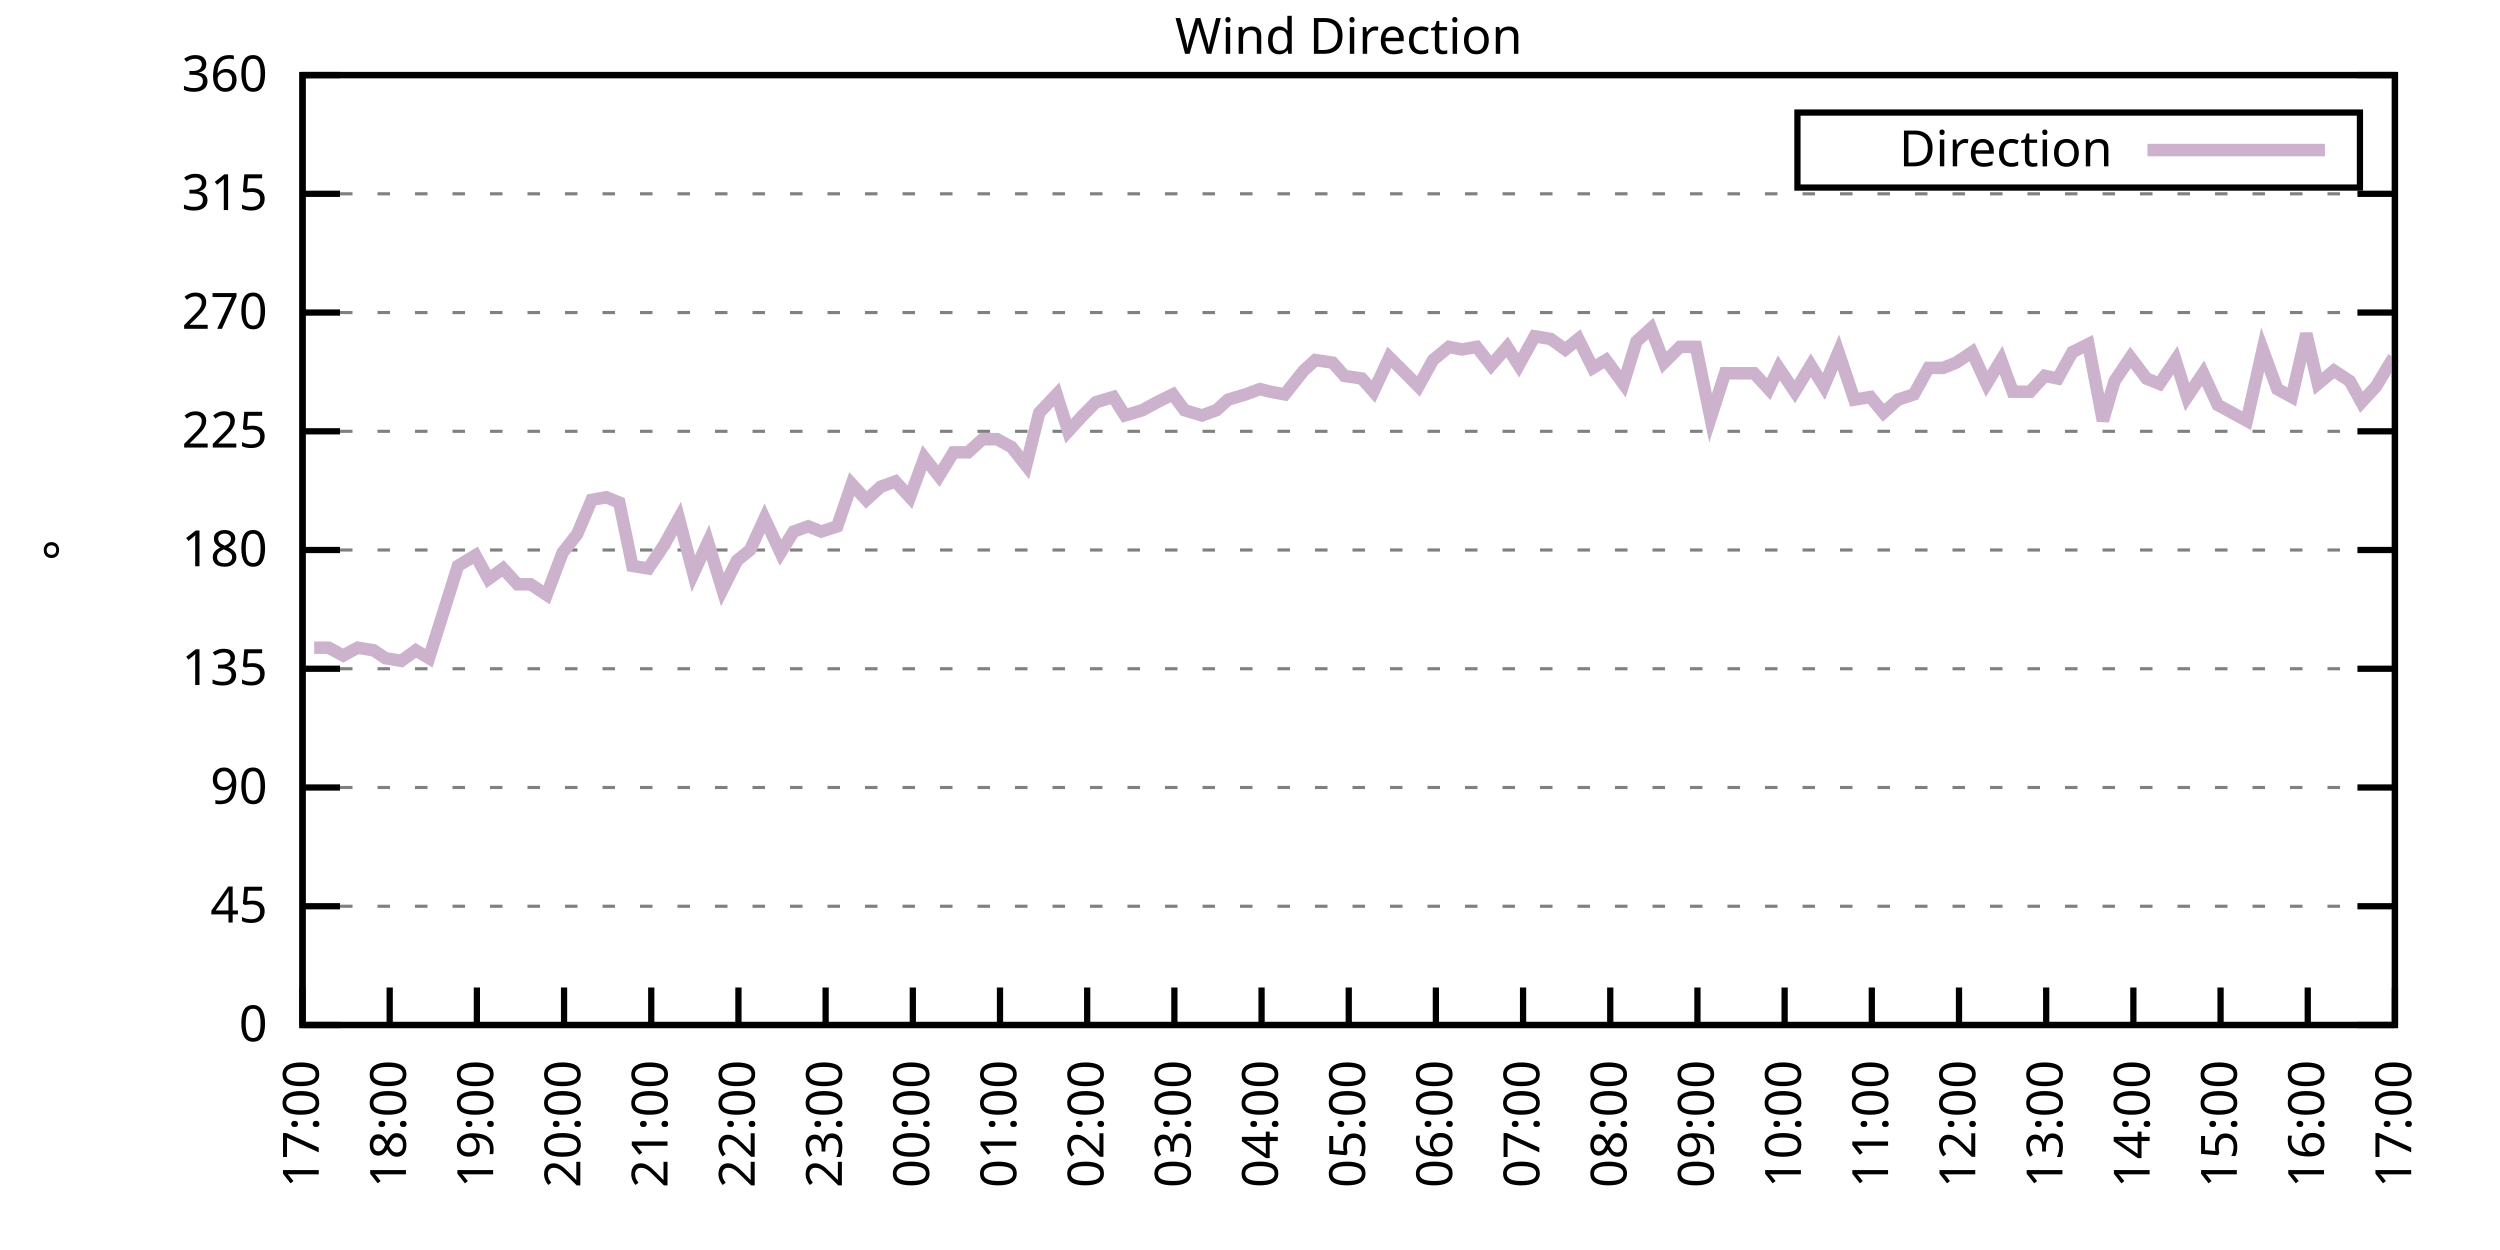
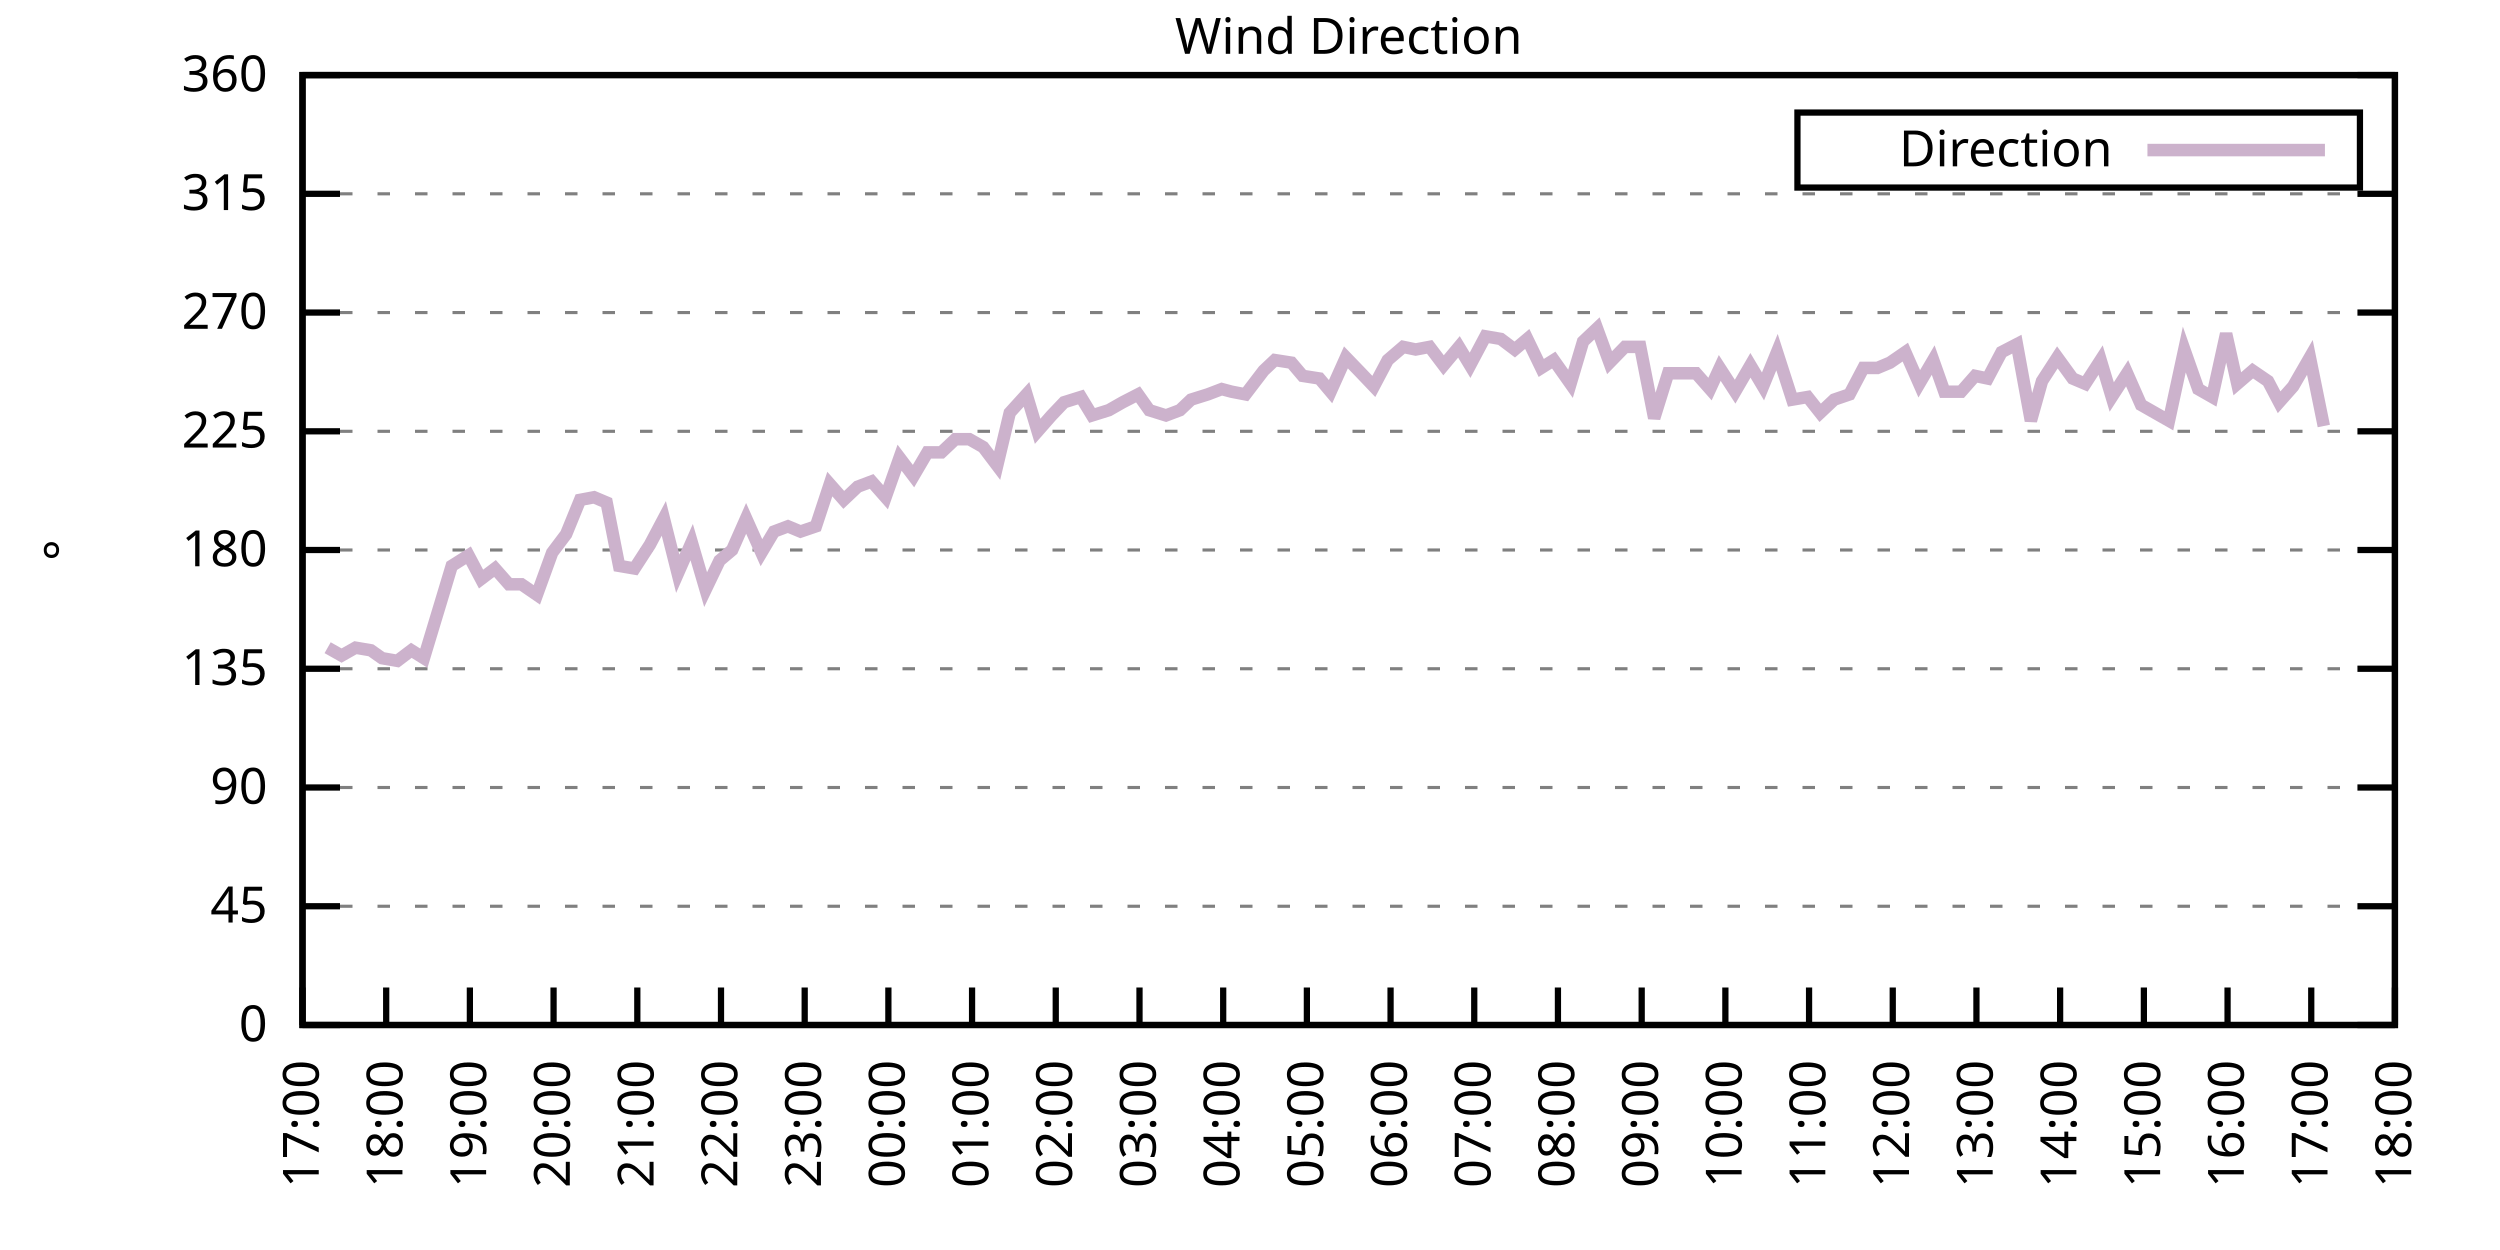
<svg xmlns="http://www.w3.org/2000/svg" xmlns:xlink="http://www.w3.org/1999/xlink" width="400" height="200" viewBox="0 0 400 200">
  <g id="gnuplot_canvas">
    <rect x="0" y="0" width="400" height="200" fill="none" />
    <defs>
      <circle id="gpDot" r="0.5" stroke-width="0.5" stroke="currentColor" />
      <path id="gpPt0" stroke-width="0.333" stroke="currentColor" d="M-1,0 h2 M0,-1 v2" />
      <path id="gpPt1" stroke-width="0.333" stroke="currentColor" d="M-1,-1 L1,1 M1,-1 L-1,1" />
      <path id="gpPt2" stroke-width="0.333" stroke="currentColor" d="M-1,0 L1,0 M0,-1 L0,1 M-1,-1 L1,1 M-1,1 L1,-1" />
      <rect id="gpPt3" stroke-width="0.333" stroke="currentColor" x="-1" y="-1" width="2" height="2" />
      <rect id="gpPt4" stroke-width="0.333" stroke="currentColor" fill="currentColor" x="-1" y="-1" width="2" height="2" />
      <circle id="gpPt5" stroke-width="0.333" stroke="currentColor" cx="0" cy="0" r="1" />
      <use xlink:href="#gpPt5" id="gpPt6" fill="currentColor" stroke="none" />
      <path id="gpPt7" stroke-width="0.333" stroke="currentColor" d="M0,-1.33 L-1.33,0.67 L1.33,0.67 z" />
      <use xlink:href="#gpPt7" id="gpPt8" fill="currentColor" stroke="none" />
      <use xlink:href="#gpPt7" id="gpPt9" stroke="currentColor" transform="rotate(180)" />
      <use xlink:href="#gpPt9" id="gpPt10" fill="currentColor" stroke="none" />
      <use xlink:href="#gpPt3" id="gpPt11" stroke="currentColor" transform="rotate(45)" />
      <use xlink:href="#gpPt11" id="gpPt12" fill="currentColor" stroke="none" />
      <path id="gpPt13" stroke-width="0.333" stroke="currentColor" d="M0,1.330 L1.265,0.411 L0.782,-1.067 L-0.782,-1.076 L-1.265,0.411 z" />
      <use xlink:href="#gpPt13" id="gpPt14" fill="currentColor" stroke="none" />
      <filter id="textbox" filterUnits="objectBoundingBox" x="0" y="0" height="1" width="1">
        <feFlood flood-color="white" flood-opacity="1" result="bgnd" />
        <feComposite in="SourceGraphic" in2="bgnd" operator="atop" />
      </filter>
      <filter id="greybox" filterUnits="objectBoundingBox" x="0" y="0" height="1" width="1">
        <feFlood flood-color="lightgrey" flood-opacity="1" result="grey" />
        <feComposite in="SourceGraphic" in2="grey" operator="atop" />
      </filter>
    </defs>
    <g fill="none" color="white" stroke="currentColor" stroke-width="1.00" stroke-linecap="butt" stroke-linejoin="miter">
</g>
    <g fill="none" color="black" stroke="currentColor" stroke-width="1.00" stroke-linecap="butt" stroke-linejoin="miter">
      <g stroke="none" shape-rendering="crispEdges">
        <polygon fill="rgb(255, 255, 255)" points="48.40,164.00 383.18,164.00 383.18,12.02 48.40,12.02 " />
      </g>
    </g>
    <g fill="none" color="black" stroke="currentColor" stroke-width="1.00" stroke-linecap="butt" stroke-linejoin="miter">
</g>
    <g fill="none" color="black" stroke="black" stroke-width="0.50" stroke-linecap="butt" stroke-linejoin="miter">
</g>
    <g fill="none" color="gray" stroke="currentColor" stroke-width="0.50" stroke-linecap="butt" stroke-linejoin="miter">
      <path stroke="gray" stroke-dasharray="2,4" class="gridline" d="M48.40,164.00 L383.19,164.00  " />
    </g>
    <g fill="none" color="gray" stroke="gray" stroke-width="1.00" stroke-linecap="butt" stroke-linejoin="miter">
</g>
    <g fill="none" color="black" stroke="currentColor" stroke-width="1.00" stroke-linecap="butt" stroke-linejoin="miter">
      <path stroke="black" d="M48.40,164.00 L54.40,164.00 M383.19,164.00 L377.19,164.00  " />
      <g transform="translate(42.80,166.60)" stroke="none" fill="black" font-family="Sans" font-size="8.00" text-anchor="end">
        <text>
          <tspan font-family="Sans"> 0</tspan>
        </text>
      </g>
    </g>
    <g fill="none" color="black" stroke="currentColor" stroke-width="1.00" stroke-linecap="butt" stroke-linejoin="miter">
</g>
    <g fill="none" color="black" stroke="black" stroke-width="0.50" stroke-linecap="butt" stroke-linejoin="miter">
</g>
    <g fill="none" color="gray" stroke="currentColor" stroke-width="0.50" stroke-linecap="butt" stroke-linejoin="miter">
      <path stroke="gray" stroke-dasharray="2,4" class="gridline" d="M48.40,145.00 L383.19,145.00  " />
    </g>
    <g fill="none" color="gray" stroke="gray" stroke-width="1.00" stroke-linecap="butt" stroke-linejoin="miter">
</g>
    <g fill="none" color="black" stroke="currentColor" stroke-width="1.00" stroke-linecap="butt" stroke-linejoin="miter">
      <path stroke="black" d="M48.40,145.00 L54.40,145.00 M383.19,145.00 L377.19,145.00  " />
      <g transform="translate(42.80,147.60)" stroke="none" fill="black" font-family="Sans" font-size="8.00" text-anchor="end">
        <text>
          <tspan font-family="Sans"> 45</tspan>
        </text>
      </g>
    </g>
    <g fill="none" color="black" stroke="currentColor" stroke-width="1.00" stroke-linecap="butt" stroke-linejoin="miter">
</g>
    <g fill="none" color="black" stroke="black" stroke-width="0.50" stroke-linecap="butt" stroke-linejoin="miter">
</g>
    <g fill="none" color="gray" stroke="currentColor" stroke-width="0.50" stroke-linecap="butt" stroke-linejoin="miter">
      <path stroke="gray" stroke-dasharray="2,4" class="gridline" d="M48.40,126.00 L383.19,126.00  " />
    </g>
    <g fill="none" color="gray" stroke="gray" stroke-width="1.00" stroke-linecap="butt" stroke-linejoin="miter">
</g>
    <g fill="none" color="black" stroke="currentColor" stroke-width="1.00" stroke-linecap="butt" stroke-linejoin="miter">
      <path stroke="black" d="M48.40,126.00 L54.40,126.00 M383.19,126.00 L377.19,126.00  " />
      <g transform="translate(42.80,128.60)" stroke="none" fill="black" font-family="Sans" font-size="8.00" text-anchor="end">
        <text>
          <tspan font-family="Sans"> 90</tspan>
        </text>
      </g>
    </g>
    <g fill="none" color="black" stroke="currentColor" stroke-width="1.00" stroke-linecap="butt" stroke-linejoin="miter">
</g>
    <g fill="none" color="black" stroke="black" stroke-width="0.50" stroke-linecap="butt" stroke-linejoin="miter">
</g>
    <g fill="none" color="gray" stroke="currentColor" stroke-width="0.50" stroke-linecap="butt" stroke-linejoin="miter">
      <path stroke="gray" stroke-dasharray="2,4" class="gridline" d="M48.40,107.00 L383.19,107.00  " />
    </g>
    <g fill="none" color="gray" stroke="gray" stroke-width="1.00" stroke-linecap="butt" stroke-linejoin="miter">
</g>
    <g fill="none" color="black" stroke="currentColor" stroke-width="1.00" stroke-linecap="butt" stroke-linejoin="miter">
      <path stroke="black" d="M48.40,107.00 L54.40,107.00 M383.19,107.00 L377.19,107.00  " />
      <g transform="translate(42.80,109.60)" stroke="none" fill="black" font-family="Sans" font-size="8.00" text-anchor="end">
        <text>
          <tspan font-family="Sans"> 135</tspan>
        </text>
      </g>
    </g>
    <g fill="none" color="black" stroke="currentColor" stroke-width="1.00" stroke-linecap="butt" stroke-linejoin="miter">
</g>
    <g fill="none" color="black" stroke="black" stroke-width="0.50" stroke-linecap="butt" stroke-linejoin="miter">
</g>
    <g fill="none" color="gray" stroke="currentColor" stroke-width="0.50" stroke-linecap="butt" stroke-linejoin="miter">
      <path stroke="gray" stroke-dasharray="2,4" class="gridline" d="M48.40,88.00 L383.19,88.00  " />
    </g>
    <g fill="none" color="gray" stroke="gray" stroke-width="1.00" stroke-linecap="butt" stroke-linejoin="miter">
</g>
    <g fill="none" color="black" stroke="currentColor" stroke-width="1.00" stroke-linecap="butt" stroke-linejoin="miter">
      <path stroke="black" d="M48.40,88.00 L54.40,88.00 M383.19,88.00 L377.19,88.00  " />
      <g transform="translate(42.80,90.60)" stroke="none" fill="black" font-family="Sans" font-size="8.00" text-anchor="end">
        <text>
          <tspan font-family="Sans"> 180</tspan>
        </text>
      </g>
    </g>
    <g fill="none" color="black" stroke="currentColor" stroke-width="1.00" stroke-linecap="butt" stroke-linejoin="miter">
</g>
    <g fill="none" color="black" stroke="black" stroke-width="0.50" stroke-linecap="butt" stroke-linejoin="miter">
</g>
    <g fill="none" color="gray" stroke="currentColor" stroke-width="0.50" stroke-linecap="butt" stroke-linejoin="miter">
      <path stroke="gray" stroke-dasharray="2,4" class="gridline" d="M48.40,69.01 L383.19,69.01  " />
    </g>
    <g fill="none" color="gray" stroke="gray" stroke-width="1.00" stroke-linecap="butt" stroke-linejoin="miter">
</g>
    <g fill="none" color="black" stroke="currentColor" stroke-width="1.00" stroke-linecap="butt" stroke-linejoin="miter">
      <path stroke="black" d="M48.40,69.01 L54.40,69.01 M383.19,69.01 L377.19,69.01  " />
      <g transform="translate(42.80,71.61)" stroke="none" fill="black" font-family="Sans" font-size="8.00" text-anchor="end">
        <text>
          <tspan font-family="Sans"> 225</tspan>
        </text>
      </g>
    </g>
    <g fill="none" color="black" stroke="currentColor" stroke-width="1.00" stroke-linecap="butt" stroke-linejoin="miter">
</g>
    <g fill="none" color="black" stroke="black" stroke-width="0.50" stroke-linecap="butt" stroke-linejoin="miter">
</g>
    <g fill="none" color="gray" stroke="currentColor" stroke-width="0.50" stroke-linecap="butt" stroke-linejoin="miter">
      <path stroke="gray" stroke-dasharray="2,4" class="gridline" d="M48.40,50.01 L383.19,50.01  " />
    </g>
    <g fill="none" color="gray" stroke="gray" stroke-width="1.00" stroke-linecap="butt" stroke-linejoin="miter">
</g>
    <g fill="none" color="black" stroke="currentColor" stroke-width="1.00" stroke-linecap="butt" stroke-linejoin="miter">
      <path stroke="black" d="M48.40,50.01 L54.40,50.01 M383.19,50.01 L377.19,50.01  " />
      <g transform="translate(42.80,52.61)" stroke="none" fill="black" font-family="Sans" font-size="8.00" text-anchor="end">
        <text>
          <tspan font-family="Sans"> 270</tspan>
        </text>
      </g>
    </g>
    <g fill="none" color="black" stroke="currentColor" stroke-width="1.00" stroke-linecap="butt" stroke-linejoin="miter">
</g>
    <g fill="none" color="black" stroke="black" stroke-width="0.50" stroke-linecap="butt" stroke-linejoin="miter">
</g>
    <g fill="none" color="gray" stroke="currentColor" stroke-width="0.50" stroke-linecap="butt" stroke-linejoin="miter">
      <path stroke="gray" stroke-dasharray="2,4" class="gridline" d="M48.40,31.01 L383.19,31.01  " />
    </g>
    <g fill="none" color="gray" stroke="gray" stroke-width="1.00" stroke-linecap="butt" stroke-linejoin="miter">
</g>
    <g fill="none" color="black" stroke="currentColor" stroke-width="1.00" stroke-linecap="butt" stroke-linejoin="miter">
      <path stroke="black" d="M48.40,31.01 L54.40,31.01 M383.19,31.01 L377.19,31.01  " />
      <g transform="translate(42.80,33.61)" stroke="none" fill="black" font-family="Sans" font-size="8.00" text-anchor="end">
        <text>
          <tspan font-family="Sans"> 315</tspan>
        </text>
      </g>
    </g>
    <g fill="none" color="black" stroke="currentColor" stroke-width="1.00" stroke-linecap="butt" stroke-linejoin="miter">
</g>
    <g fill="none" color="black" stroke="black" stroke-width="0.50" stroke-linecap="butt" stroke-linejoin="miter">
</g>
    <g fill="none" color="gray" stroke="currentColor" stroke-width="0.50" stroke-linecap="butt" stroke-linejoin="miter">
      <path stroke="gray" stroke-dasharray="2,4" class="gridline" d="M48.40,12.01 L383.19,12.01  " />
    </g>
    <g fill="none" color="gray" stroke="gray" stroke-width="1.00" stroke-linecap="butt" stroke-linejoin="miter">
</g>
    <g fill="none" color="black" stroke="currentColor" stroke-width="1.00" stroke-linecap="butt" stroke-linejoin="miter">
      <path stroke="black" d="M48.40,12.01 L54.40,12.01 M383.19,12.01 L377.19,12.01  " />
      <g transform="translate(42.80,14.61)" stroke="none" fill="black" font-family="Sans" font-size="8.00" text-anchor="end">
        <text>
          <tspan font-family="Sans"> 360</tspan>
        </text>
      </g>
    </g>
    <g fill="none" color="black" stroke="currentColor" stroke-width="1.00" stroke-linecap="butt" stroke-linejoin="miter">
      <path stroke="black" d="M48.40,164.00 L48.40,158.00  " />
      <g transform="translate(51.00,169.60) rotate(270.00)" stroke="none" fill="black" font-family="Sans" font-size="8.00" text-anchor="end">
        <text>
          <tspan font-family="Sans">17:00</tspan>
        </text>
      </g>
    </g>
    <g fill="none" color="black" stroke="currentColor" stroke-width="1.00" stroke-linecap="butt" stroke-linejoin="miter">
-       <path stroke="black" d="M62.35,164.00 L62.35,158.00  " />
-       <g transform="translate(64.95,169.60) rotate(270.00)" stroke="none" fill="black" font-family="Sans" font-size="8.00" text-anchor="end">
+       <path stroke="black" d="M61.79,164.00 L61.79,158.00  " />
+       <g transform="translate(64.39,169.60) rotate(270.00)" stroke="none" fill="black" font-family="Sans" font-size="8.00" text-anchor="end">
        <text>
          <tspan font-family="Sans">18:00</tspan>
        </text>
      </g>
    </g>
    <g fill="none" color="black" stroke="currentColor" stroke-width="1.00" stroke-linecap="butt" stroke-linejoin="miter">
-       <path stroke="black" d="M76.30,164.00 L76.30,158.00  " />
-       <g transform="translate(78.90,169.60) rotate(270.00)" stroke="none" fill="black" font-family="Sans" font-size="8.00" text-anchor="end">
+       <path stroke="black" d="M75.18,164.00 L75.18,158.00  " />
+       <g transform="translate(77.78,169.60) rotate(270.00)" stroke="none" fill="black" font-family="Sans" font-size="8.00" text-anchor="end">
        <text>
          <tspan font-family="Sans">19:00</tspan>
        </text>
      </g>
    </g>
    <g fill="none" color="black" stroke="currentColor" stroke-width="1.00" stroke-linecap="butt" stroke-linejoin="miter">
-       <path stroke="black" d="M90.25,164.00 L90.25,158.00  " />
-       <g transform="translate(92.85,169.60) rotate(270.00)" stroke="none" fill="black" font-family="Sans" font-size="8.00" text-anchor="end">
+       <path stroke="black" d="M88.57,164.00 L88.57,158.00  " />
+       <g transform="translate(91.17,169.60) rotate(270.00)" stroke="none" fill="black" font-family="Sans" font-size="8.00" text-anchor="end">
        <text>
          <tspan font-family="Sans">20:00</tspan>
        </text>
      </g>
    </g>
    <g fill="none" color="black" stroke="currentColor" stroke-width="1.00" stroke-linecap="butt" stroke-linejoin="miter">
-       <path stroke="black" d="M104.20,164.00 L104.20,158.00  " />
-       <g transform="translate(106.80,169.60) rotate(270.00)" stroke="none" fill="black" font-family="Sans" font-size="8.00" text-anchor="end">
+       <path stroke="black" d="M101.97,164.00 L101.97,158.00  " />
+       <g transform="translate(104.57,169.60) rotate(270.00)" stroke="none" fill="black" font-family="Sans" font-size="8.00" text-anchor="end">
        <text>
          <tspan font-family="Sans">21:00</tspan>
        </text>
      </g>
    </g>
    <g fill="none" color="black" stroke="currentColor" stroke-width="1.00" stroke-linecap="butt" stroke-linejoin="miter">
-       <path stroke="black" d="M118.15,164.00 L118.15,158.00  " />
-       <g transform="translate(120.75,169.60) rotate(270.00)" stroke="none" fill="black" font-family="Sans" font-size="8.00" text-anchor="end">
+       <path stroke="black" d="M115.36,164.00 L115.36,158.00  " />
+       <g transform="translate(117.96,169.60) rotate(270.00)" stroke="none" fill="black" font-family="Sans" font-size="8.00" text-anchor="end">
        <text>
          <tspan font-family="Sans">22:00</tspan>
        </text>
      </g>
    </g>
    <g fill="none" color="black" stroke="currentColor" stroke-width="1.00" stroke-linecap="butt" stroke-linejoin="miter">
-       <path stroke="black" d="M132.10,164.00 L132.10,158.00  " />
-       <g transform="translate(134.70,169.60) rotate(270.00)" stroke="none" fill="black" font-family="Sans" font-size="8.00" text-anchor="end">
+       <path stroke="black" d="M128.75,164.00 L128.75,158.00  " />
+       <g transform="translate(131.35,169.60) rotate(270.00)" stroke="none" fill="black" font-family="Sans" font-size="8.00" text-anchor="end">
        <text>
          <tspan font-family="Sans">23:00</tspan>
        </text>
      </g>
    </g>
    <g fill="none" color="black" stroke="currentColor" stroke-width="1.00" stroke-linecap="butt" stroke-linejoin="miter">
-       <path stroke="black" d="M146.05,164.00 L146.05,158.00  " />
-       <g transform="translate(148.65,169.60) rotate(270.00)" stroke="none" fill="black" font-family="Sans" font-size="8.00" text-anchor="end">
+       <path stroke="black" d="M142.14,164.00 L142.14,158.00  " />
+       <g transform="translate(144.74,169.60) rotate(270.00)" stroke="none" fill="black" font-family="Sans" font-size="8.00" text-anchor="end">
        <text>
          <tspan font-family="Sans">00:00</tspan>
        </text>
      </g>
    </g>
    <g fill="none" color="black" stroke="currentColor" stroke-width="1.00" stroke-linecap="butt" stroke-linejoin="miter">
-       <path stroke="black" d="M160.00,164.00 L160.00,158.00  " />
-       <g transform="translate(162.60,169.60) rotate(270.00)" stroke="none" fill="black" font-family="Sans" font-size="8.00" text-anchor="end">
+       <path stroke="black" d="M155.53,164.00 L155.53,158.00  " />
+       <g transform="translate(158.13,169.60) rotate(270.00)" stroke="none" fill="black" font-family="Sans" font-size="8.00" text-anchor="end">
        <text>
          <tspan font-family="Sans">01:00</tspan>
        </text>
      </g>
    </g>
    <g fill="none" color="black" stroke="currentColor" stroke-width="1.00" stroke-linecap="butt" stroke-linejoin="miter">
-       <path stroke="black" d="M173.95,164.00 L173.95,158.00  " />
-       <g transform="translate(176.55,169.60) rotate(270.00)" stroke="none" fill="black" font-family="Sans" font-size="8.00" text-anchor="end">
+       <path stroke="black" d="M168.92,164.00 L168.92,158.00  " />
+       <g transform="translate(171.52,169.60) rotate(270.00)" stroke="none" fill="black" font-family="Sans" font-size="8.00" text-anchor="end">
        <text>
          <tspan font-family="Sans">02:00</tspan>
        </text>
      </g>
    </g>
    <g fill="none" color="black" stroke="currentColor" stroke-width="1.00" stroke-linecap="butt" stroke-linejoin="miter">
-       <path stroke="black" d="M187.90,164.00 L187.90,158.00  " />
-       <g transform="translate(190.50,169.60) rotate(270.00)" stroke="none" fill="black" font-family="Sans" font-size="8.00" text-anchor="end">
+       <path stroke="black" d="M182.32,164.00 L182.32,158.00  " />
+       <g transform="translate(184.92,169.60) rotate(270.00)" stroke="none" fill="black" font-family="Sans" font-size="8.00" text-anchor="end">
        <text>
          <tspan font-family="Sans">03:00</tspan>
        </text>
      </g>
    </g>
    <g fill="none" color="black" stroke="currentColor" stroke-width="1.00" stroke-linecap="butt" stroke-linejoin="miter">
-       <path stroke="black" d="M201.85,164.00 L201.85,158.00  " />
-       <g transform="translate(204.45,169.60) rotate(270.00)" stroke="none" fill="black" font-family="Sans" font-size="8.00" text-anchor="end">
+       <path stroke="black" d="M195.71,164.00 L195.71,158.00  " />
+       <g transform="translate(198.31,169.60) rotate(270.00)" stroke="none" fill="black" font-family="Sans" font-size="8.00" text-anchor="end">
        <text>
          <tspan font-family="Sans">04:00</tspan>
        </text>
      </g>
    </g>
    <g fill="none" color="black" stroke="currentColor" stroke-width="1.00" stroke-linecap="butt" stroke-linejoin="miter">
-       <path stroke="black" d="M215.80,164.00 L215.80,158.00  " />
-       <g transform="translate(218.40,169.60) rotate(270.00)" stroke="none" fill="black" font-family="Sans" font-size="8.00" text-anchor="end">
+       <path stroke="black" d="M209.10,164.00 L209.10,158.00  " />
+       <g transform="translate(211.70,169.60) rotate(270.00)" stroke="none" fill="black" font-family="Sans" font-size="8.00" text-anchor="end">
        <text>
          <tspan font-family="Sans">05:00</tspan>
        </text>
      </g>
    </g>
    <g fill="none" color="black" stroke="currentColor" stroke-width="1.00" stroke-linecap="butt" stroke-linejoin="miter">
-       <path stroke="black" d="M229.74,164.00 L229.74,158.00  " />
-       <g transform="translate(232.34,169.60) rotate(270.00)" stroke="none" fill="black" font-family="Sans" font-size="8.00" text-anchor="end">
+       <path stroke="black" d="M222.49,164.00 L222.49,158.00  " />
+       <g transform="translate(225.09,169.60) rotate(270.00)" stroke="none" fill="black" font-family="Sans" font-size="8.00" text-anchor="end">
        <text>
          <tspan font-family="Sans">06:00</tspan>
        </text>
      </g>
    </g>
    <g fill="none" color="black" stroke="currentColor" stroke-width="1.00" stroke-linecap="butt" stroke-linejoin="miter">
-       <path stroke="black" d="M243.69,164.00 L243.69,158.00  " />
-       <g transform="translate(246.29,169.60) rotate(270.00)" stroke="none" fill="black" font-family="Sans" font-size="8.00" text-anchor="end">
+       <path stroke="black" d="M235.88,164.00 L235.88,158.00  " />
+       <g transform="translate(238.48,169.60) rotate(270.00)" stroke="none" fill="black" font-family="Sans" font-size="8.00" text-anchor="end">
        <text>
          <tspan font-family="Sans">07:00</tspan>
        </text>
      </g>
    </g>
    <g fill="none" color="black" stroke="currentColor" stroke-width="1.00" stroke-linecap="butt" stroke-linejoin="miter">
-       <path stroke="black" d="M257.64,164.00 L257.64,158.00  " />
-       <g transform="translate(260.24,169.60) rotate(270.00)" stroke="none" fill="black" font-family="Sans" font-size="8.00" text-anchor="end">
+       <path stroke="black" d="M249.27,164.00 L249.27,158.00  " />
+       <g transform="translate(251.87,169.60) rotate(270.00)" stroke="none" fill="black" font-family="Sans" font-size="8.00" text-anchor="end">
        <text>
          <tspan font-family="Sans">08:00</tspan>
        </text>
      </g>
    </g>
    <g fill="none" color="black" stroke="currentColor" stroke-width="1.00" stroke-linecap="butt" stroke-linejoin="miter">
-       <path stroke="black" d="M271.59,164.00 L271.59,158.00  " />
-       <g transform="translate(274.19,169.60) rotate(270.00)" stroke="none" fill="black" font-family="Sans" font-size="8.00" text-anchor="end">
+       <path stroke="black" d="M262.67,164.00 L262.67,158.00  " />
+       <g transform="translate(265.27,169.60) rotate(270.00)" stroke="none" fill="black" font-family="Sans" font-size="8.00" text-anchor="end">
        <text>
          <tspan font-family="Sans">09:00</tspan>
        </text>
      </g>
    </g>
    <g fill="none" color="black" stroke="currentColor" stroke-width="1.00" stroke-linecap="butt" stroke-linejoin="miter">
-       <path stroke="black" d="M285.54,164.00 L285.54,158.00  " />
-       <g transform="translate(288.14,169.60) rotate(270.00)" stroke="none" fill="black" font-family="Sans" font-size="8.00" text-anchor="end">
+       <path stroke="black" d="M276.06,164.00 L276.06,158.00  " />
+       <g transform="translate(278.66,169.60) rotate(270.00)" stroke="none" fill="black" font-family="Sans" font-size="8.00" text-anchor="end">
        <text>
          <tspan font-family="Sans">10:00</tspan>
        </text>
      </g>
    </g>
    <g fill="none" color="black" stroke="currentColor" stroke-width="1.00" stroke-linecap="butt" stroke-linejoin="miter">
-       <path stroke="black" d="M299.49,164.00 L299.49,158.00  " />
-       <g transform="translate(302.09,169.60) rotate(270.00)" stroke="none" fill="black" font-family="Sans" font-size="8.00" text-anchor="end">
+       <path stroke="black" d="M289.45,164.00 L289.45,158.00  " />
+       <g transform="translate(292.05,169.60) rotate(270.00)" stroke="none" fill="black" font-family="Sans" font-size="8.00" text-anchor="end">
        <text>
          <tspan font-family="Sans">11:00</tspan>
        </text>
      </g>
    </g>
    <g fill="none" color="black" stroke="currentColor" stroke-width="1.00" stroke-linecap="butt" stroke-linejoin="miter">
-       <path stroke="black" d="M313.44,164.00 L313.44,158.00  " />
-       <g transform="translate(316.04,169.60) rotate(270.00)" stroke="none" fill="black" font-family="Sans" font-size="8.00" text-anchor="end">
+       <path stroke="black" d="M302.84,164.00 L302.84,158.00  " />
+       <g transform="translate(305.44,169.60) rotate(270.00)" stroke="none" fill="black" font-family="Sans" font-size="8.00" text-anchor="end">
        <text>
          <tspan font-family="Sans">12:00</tspan>
        </text>
      </g>
    </g>
    <g fill="none" color="black" stroke="currentColor" stroke-width="1.00" stroke-linecap="butt" stroke-linejoin="miter">
-       <path stroke="black" d="M327.39,164.00 L327.39,158.00  " />
-       <g transform="translate(329.99,169.60) rotate(270.00)" stroke="none" fill="black" font-family="Sans" font-size="8.00" text-anchor="end">
+       <path stroke="black" d="M316.23,164.00 L316.23,158.00  " />
+       <g transform="translate(318.83,169.60) rotate(270.00)" stroke="none" fill="black" font-family="Sans" font-size="8.00" text-anchor="end">
        <text>
          <tspan font-family="Sans">13:00</tspan>
        </text>
      </g>
    </g>
    <g fill="none" color="black" stroke="currentColor" stroke-width="1.00" stroke-linecap="butt" stroke-linejoin="miter">
-       <path stroke="black" d="M341.34,164.00 L341.34,158.00  " />
-       <g transform="translate(343.94,169.60) rotate(270.00)" stroke="none" fill="black" font-family="Sans" font-size="8.00" text-anchor="end">
+       <path stroke="black" d="M329.62,164.00 L329.62,158.00  " />
+       <g transform="translate(332.22,169.60) rotate(270.00)" stroke="none" fill="black" font-family="Sans" font-size="8.00" text-anchor="end">
        <text>
          <tspan font-family="Sans">14:00</tspan>
        </text>
      </g>
    </g>
    <g fill="none" color="black" stroke="currentColor" stroke-width="1.00" stroke-linecap="butt" stroke-linejoin="miter">
-       <path stroke="black" d="M355.29,164.00 L355.29,158.00  " />
-       <g transform="translate(357.89,169.60) rotate(270.00)" stroke="none" fill="black" font-family="Sans" font-size="8.00" text-anchor="end">
+       <path stroke="black" d="M343.02,164.00 L343.02,158.00  " />
+       <g transform="translate(345.62,169.60) rotate(270.00)" stroke="none" fill="black" font-family="Sans" font-size="8.00" text-anchor="end">
        <text>
          <tspan font-family="Sans">15:00</tspan>
        </text>
      </g>
    </g>
    <g fill="none" color="black" stroke="currentColor" stroke-width="1.00" stroke-linecap="butt" stroke-linejoin="miter">
-       <path stroke="black" d="M369.24,164.00 L369.24,158.00  " />
-       <g transform="translate(371.84,169.60) rotate(270.00)" stroke="none" fill="black" font-family="Sans" font-size="8.00" text-anchor="end">
+       <path stroke="black" d="M356.41,164.00 L356.41,158.00  " />
+       <g transform="translate(359.01,169.60) rotate(270.00)" stroke="none" fill="black" font-family="Sans" font-size="8.00" text-anchor="end">
        <text>
          <tspan font-family="Sans">16:00</tspan>
+         </text>
+       </g>
+     </g>
+     <g fill="none" color="black" stroke="currentColor" stroke-width="1.00" stroke-linecap="butt" stroke-linejoin="miter">
+       <path stroke="black" d="M369.80,164.00 L369.80,158.00  " />
+       <g transform="translate(372.40,169.60) rotate(270.00)" stroke="none" fill="black" font-family="Sans" font-size="8.00" text-anchor="end">
+         <text>
+           <tspan font-family="Sans">17:00</tspan>
        </text>
      </g>
    </g>
    <g fill="none" color="black" stroke="currentColor" stroke-width="1.00" stroke-linecap="butt" stroke-linejoin="miter">
      <path stroke="black" d="M383.19,164.00 L383.19,158.00  " />
      <g transform="translate(385.79,169.60) rotate(270.00)" stroke="none" fill="black" font-family="Sans" font-size="8.00" text-anchor="end">
        <text>
-           <tspan font-family="Sans">17:00</tspan>
+           <tspan font-family="Sans">18:00</tspan>
        </text>
      </g>
    </g>
    <g fill="none" color="black" stroke="currentColor" stroke-width="1.00" stroke-linecap="butt" stroke-linejoin="miter">
</g>
    <g fill="none" color="black" stroke="currentColor" stroke-width="1.00" stroke-linecap="butt" stroke-linejoin="miter">
      <path stroke="black" d="M48.40,12.01 L48.40,164.00 L383.19,164.00 L383.19,12.01 L48.40,12.01 Z  " />
    </g>
    <g fill="none" color="black" stroke="currentColor" stroke-width="1.00" stroke-linecap="butt" stroke-linejoin="miter">
</g>
    <g fill="none" color="black" stroke="currentColor" stroke-width="1.00" stroke-linecap="butt" stroke-linejoin="miter">
      <path stroke="black" d="M287.59,30.01 L287.59,18.01 L377.59,18.01 L377.59,30.01 L287.59,30.01 Z  " />
    </g>
    <g id="Wind_direction_plot_1">
      <g fill="none" color="white" stroke="black" stroke-width="2.00" stroke-linecap="butt" stroke-linejoin="miter">
</g>
      <g fill="none" color="black" stroke="currentColor" stroke-width="2.00" stroke-linecap="butt" stroke-linejoin="miter">
        <g transform="translate(337.99,26.61)" stroke="none" fill="black" font-family="Sans" font-size="8.00" text-anchor="end">
          <text>
            <tspan font-family="Sans">Direction</tspan>
          </text>
        </g>
      </g>
      <g fill="none" color="black" stroke="currentColor" stroke-width="2.00" stroke-linecap="butt" stroke-linejoin="miter">
-         <path stroke="rgb(204, 178, 204)" d="M343.59,24.01 L371.99,24.01 M50.26,103.63 L52.58,103.63 L54.91,104.89 L57.23,103.63 L59.79,104.05 L61.65,105.31   L64.21,105.74 L66.53,104.05 L68.63,105.31 L71.42,96.45 L73.28,90.54 L76.07,88.85 L78.16,92.65 L80.48,90.96   L82.81,93.49 L84.90,93.49 L87.46,95.18 L90.02,88.43 L92.34,85.47 L94.67,79.98 L96.99,79.56 L99.08,80.41   L101.18,90.54 L103.73,90.96 L106.29,87.16 L108.62,82.94 L110.94,91.80 L113.27,86.74 L115.59,94.34 L117.92,89.69   L120.01,88.00 L122.33,82.94 L124.89,88.43 L126.98,85.05 L129.31,84.21 L131.40,85.05 L133.96,84.21 L136.28,77.45   L138.61,79.98 L140.93,77.87 L143.26,77.03 L145.58,79.56 L147.91,73.23 L150.23,76.18 L152.56,72.38 L154.88,72.38   L157.21,70.27 L159.53,70.27 L161.86,71.54 L164.18,74.49 L166.27,66.05 L169.06,63.10 L170.92,69.01 L173.25,66.47   L175.34,64.36 L178.13,63.52 L179.99,66.47 L182.78,65.63 L185.11,64.36 L187.66,63.10 L189.52,65.63 L192.31,66.47   L194.64,65.63 L196.50,63.94 L199.29,63.10 L201.61,62.25 L203.24,62.67 L205.57,63.10 L208.59,59.30 L210.45,57.61   L213.24,58.03 L215.10,60.14 L217.89,60.56 L219.75,62.67 L222.30,57.18 L224.86,59.72 L226.95,61.83 L229.28,57.61   L231.84,55.50 L233.93,55.92 L236.25,55.50 L238.58,58.45 L241.14,55.50 L243.00,58.45 L245.55,53.81 L248.11,54.23   L250.44,55.92 L252.53,54.23 L254.85,58.87 L256.95,57.61 L259.74,61.41 L261.83,54.65 L264.15,52.54 L266.25,58.03   L268.80,55.50 L271.36,55.50 L273.69,66.90 L276.01,59.72 L278.34,59.72 L280.66,59.72 L282.99,62.25 L284.61,58.87   L287.17,62.67 L289.73,58.45 L291.82,61.83 L294.15,56.34 L296.70,63.94 L299.26,63.52 L301.35,66.05 L303.68,63.94   L306.23,63.10 L308.56,58.87 L310.88,58.87 L312.98,58.03 L315.53,56.34 L317.86,61.41 L320.18,57.61 L322.04,62.67   L324.83,62.67 L327.16,60.14 L329.25,60.56 L331.58,56.34 L334.13,55.07 L336.46,67.32 L338.32,60.98 L340.88,57.18   L343.43,60.56 L345.53,61.41 L348.08,57.61 L349.94,63.52 L352.50,59.72 L354.83,64.78 L357.15,66.05 L359.48,67.32   L362.03,55.92 L364.36,62.25 L366.68,63.52 L369.01,53.39 L370.87,61.41 L373.43,59.30 L375.98,60.98 L377.84,64.36   L380.17,61.83 L382.96,57.18  " />
+         <path stroke="rgb(204, 178, 204)" d="M343.59,24.01 L371.99,24.01 M52.42,103.63 L54.65,104.89 L56.88,103.63 L59.34,104.05 L61.12,105.31 L63.58,105.74   L65.81,104.05 L67.82,105.31 L70.50,96.45 L72.28,90.54 L74.96,88.85 L76.97,92.65 L79.20,90.96 L81.43,93.49   L83.44,93.49 L85.90,95.18 L88.35,88.43 L90.58,85.47 L92.82,79.98 L95.05,79.56 L97.06,80.41 L99.06,90.54   L101.52,90.96 L103.98,87.16 L106.21,82.94 L108.44,91.80 L110.67,86.74 L112.90,94.34 L115.13,89.69 L117.14,88.00   L119.38,82.94 L121.83,88.43 L123.84,85.05 L126.07,84.21 L128.08,85.05 L130.54,84.21 L132.77,77.45 L135.00,79.98   L137.23,77.87 L139.46,77.03 L141.69,79.56 L143.93,73.23 L146.16,76.18 L148.39,72.38 L150.62,72.38 L152.85,70.27   L155.09,70.27 L157.32,71.54 L159.55,74.49 L161.56,66.05 L164.24,63.10 L166.02,69.01 L168.25,66.47 L170.26,64.36   L172.94,63.52 L174.73,66.47 L177.41,65.63 L179.64,64.36 L182.09,63.10 L183.88,65.63 L186.56,66.47 L188.79,65.63   L190.57,63.94 L193.25,63.10 L195.48,62.25 L197.05,62.67 L199.28,63.10 L202.18,59.30 L203.97,57.61 L206.64,58.03   L208.43,60.14 L211.11,60.56 L212.89,62.67 L215.35,57.18 L217.80,59.72 L219.81,61.83 L222.04,57.61 L224.50,55.50   L226.51,55.92 L228.74,55.50 L230.97,58.45 L233.43,55.50 L235.21,58.45 L237.67,53.81 L240.12,54.23 L242.36,55.92   L244.36,54.23 L246.60,58.87 L248.60,57.61 L251.28,61.41 L253.29,54.65 L255.52,52.54 L257.53,58.03 L259.99,55.50   L262.44,55.50 L264.67,66.90 L266.91,59.72 L269.14,59.72 L271.37,59.72 L273.60,62.25 L275.16,58.87 L277.62,62.67   L280.07,58.45 L282.08,61.83 L284.32,56.34 L286.77,63.94 L289.23,63.52 L291.23,66.05 L293.47,63.94 L295.92,63.10   L298.15,58.87 L300.39,58.87 L302.39,58.03 L304.85,56.34 L307.08,61.41 L309.31,57.61 L311.10,62.67 L313.78,62.67   L316.01,60.14 L318.02,60.56 L320.25,56.34 L322.70,55.07 L324.94,67.32 L326.72,60.98 L329.18,57.18 L331.63,60.56   L333.64,61.41 L336.10,57.61 L337.88,63.52 L340.34,59.72 L342.57,64.78 L344.80,66.05 L347.03,67.32 L349.49,55.92   L351.72,62.25 L353.95,63.52 L356.18,53.39 L357.97,61.41 L360.42,59.30 L362.88,60.98 L364.66,64.36 L366.90,61.83   L369.58,57.18 L371.81,68.16  " />
      </g>
    </g>
    <g fill="none" color="black" stroke="currentColor" stroke-width="2.00" stroke-linecap="butt" stroke-linejoin="miter">
</g>
    <g fill="none" color="black" stroke="black" stroke-width="1.00" stroke-linecap="butt" stroke-linejoin="miter">
</g>
    <g fill="none" color="black" stroke="currentColor" stroke-width="1.00" stroke-linecap="butt" stroke-linejoin="miter">
      <path stroke="black" d="M48.40,12.01 L48.40,164.00 L383.19,164.00 L383.19,12.01 L48.40,12.01 Z  " />
      <g transform="translate(12.80,88.01) rotate(270.00)" stroke="none" fill="black" font-family="Sans" font-size="8.00" text-anchor="middle">
        <text>
          <tspan font-family="Sans">°</tspan>
        </text>
      </g>
    </g>
    <g fill="none" color="black" stroke="currentColor" stroke-width="1.00" stroke-linecap="butt" stroke-linejoin="miter">
</g>
    <g fill="none" color="black" stroke="currentColor" stroke-width="1.00" stroke-linecap="butt" stroke-linejoin="miter">
      <g transform="translate(215.79,8.61)" stroke="none" fill="black" font-family="Sans" font-size="8.00" text-anchor="middle">
        <text>
          <tspan font-family="Sans">Wind Direction</tspan>
        </text>
      </g>
    </g>
    <g fill="none" color="black" stroke="currentColor" stroke-width="1.00" stroke-linecap="butt" stroke-linejoin="miter">
</g>
  </g>
</svg>
